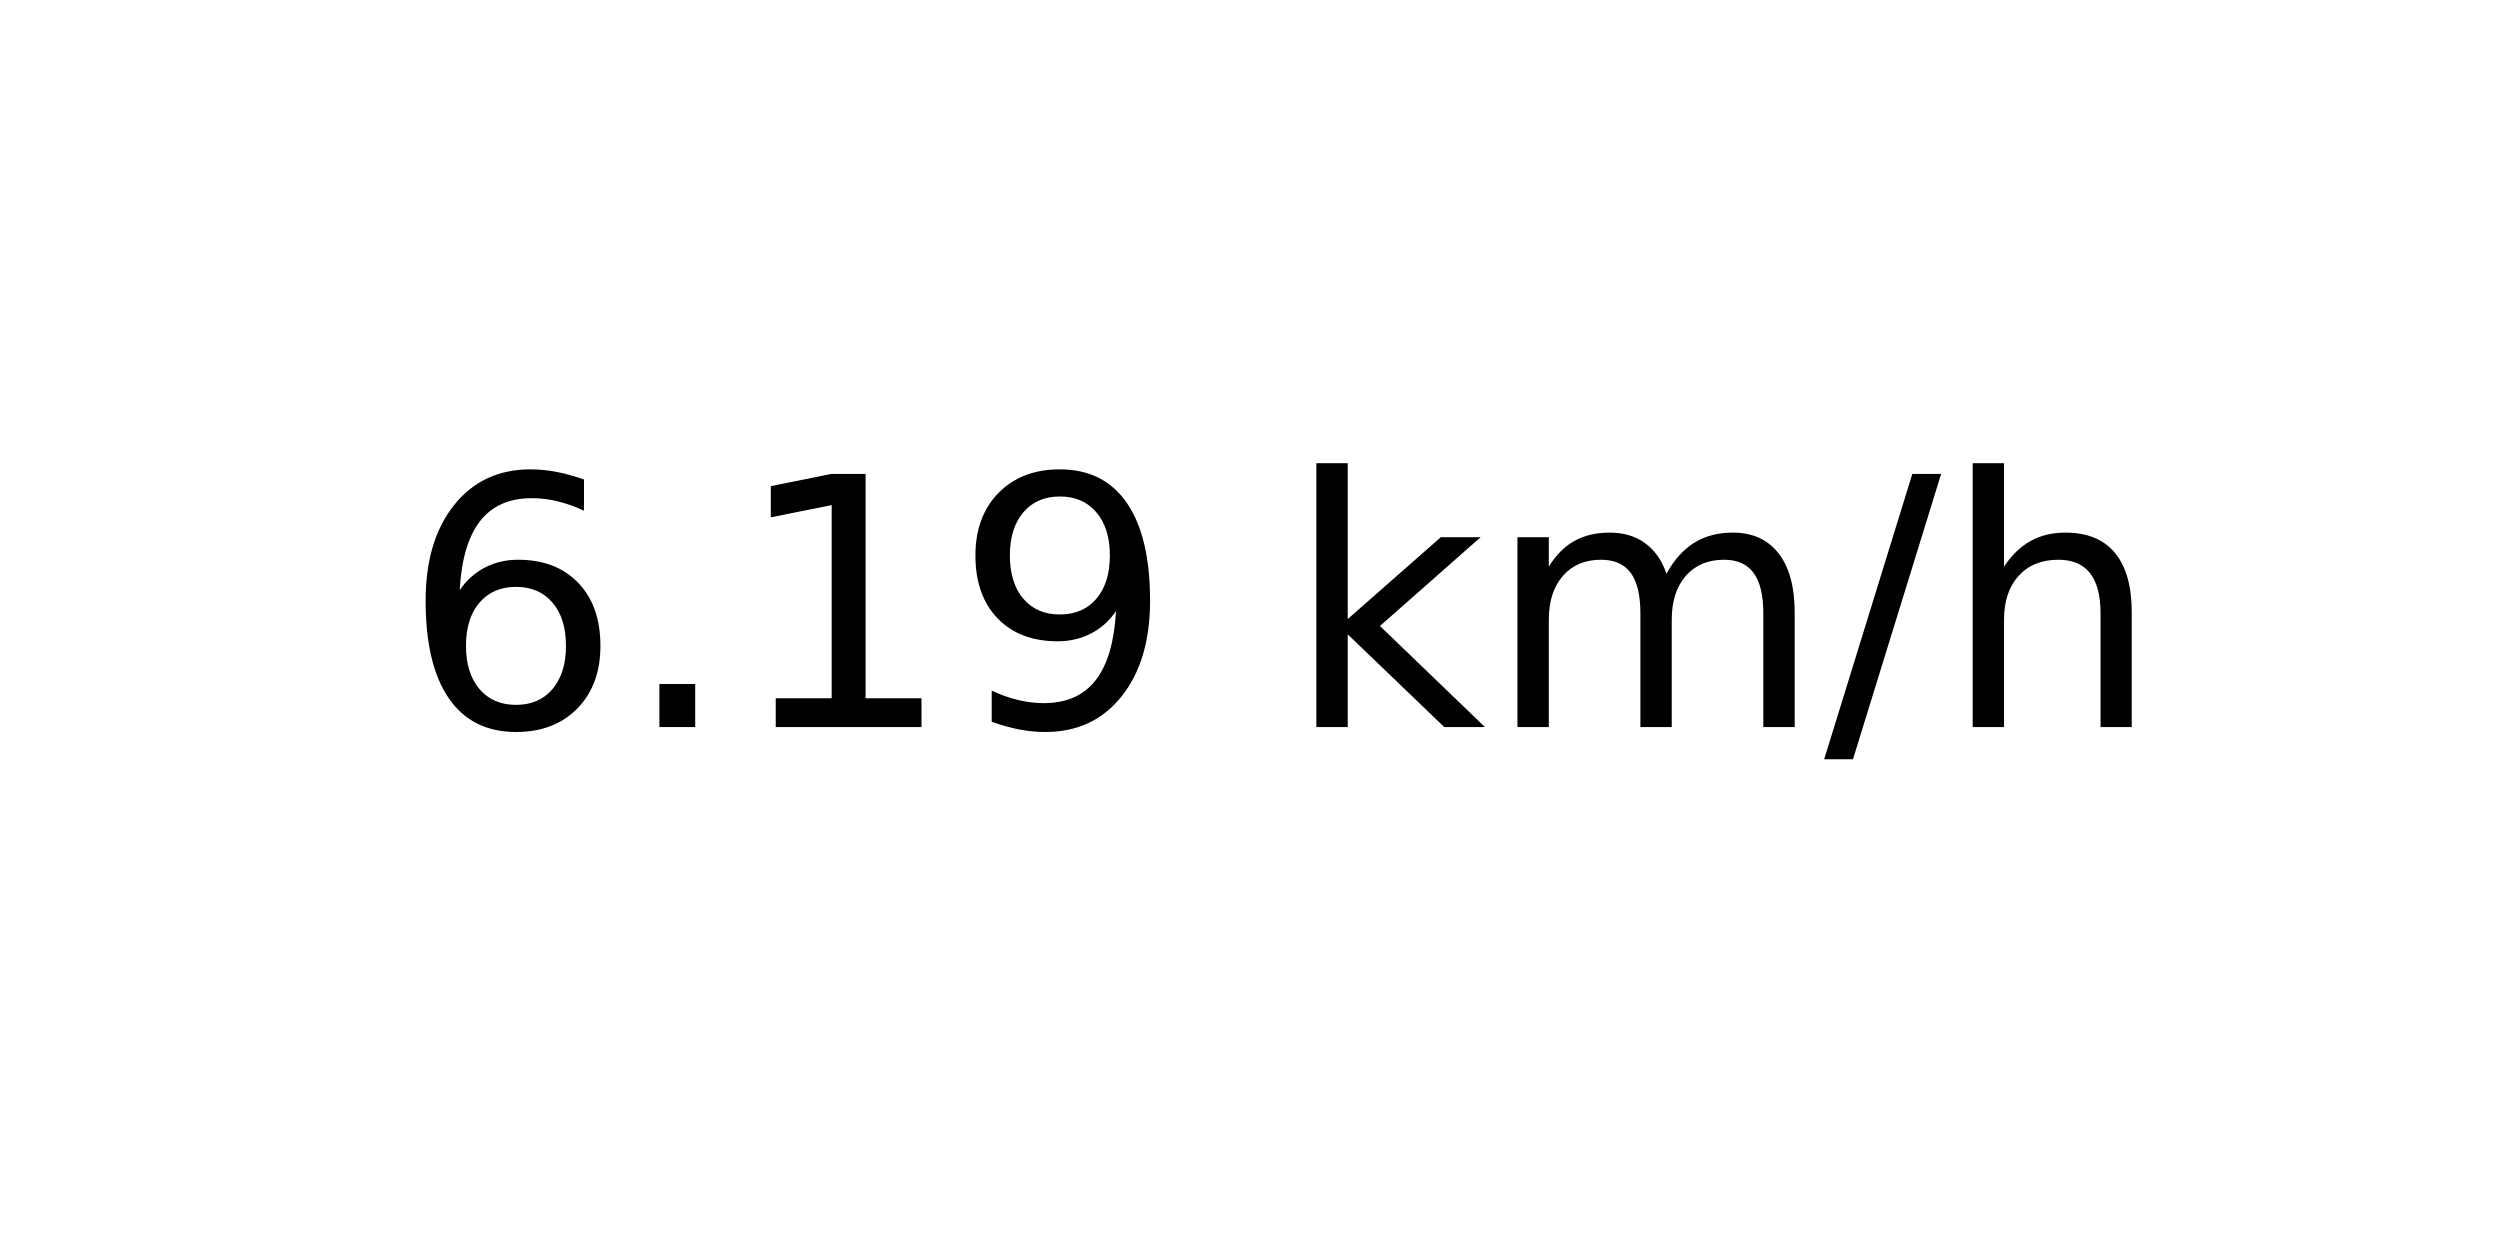
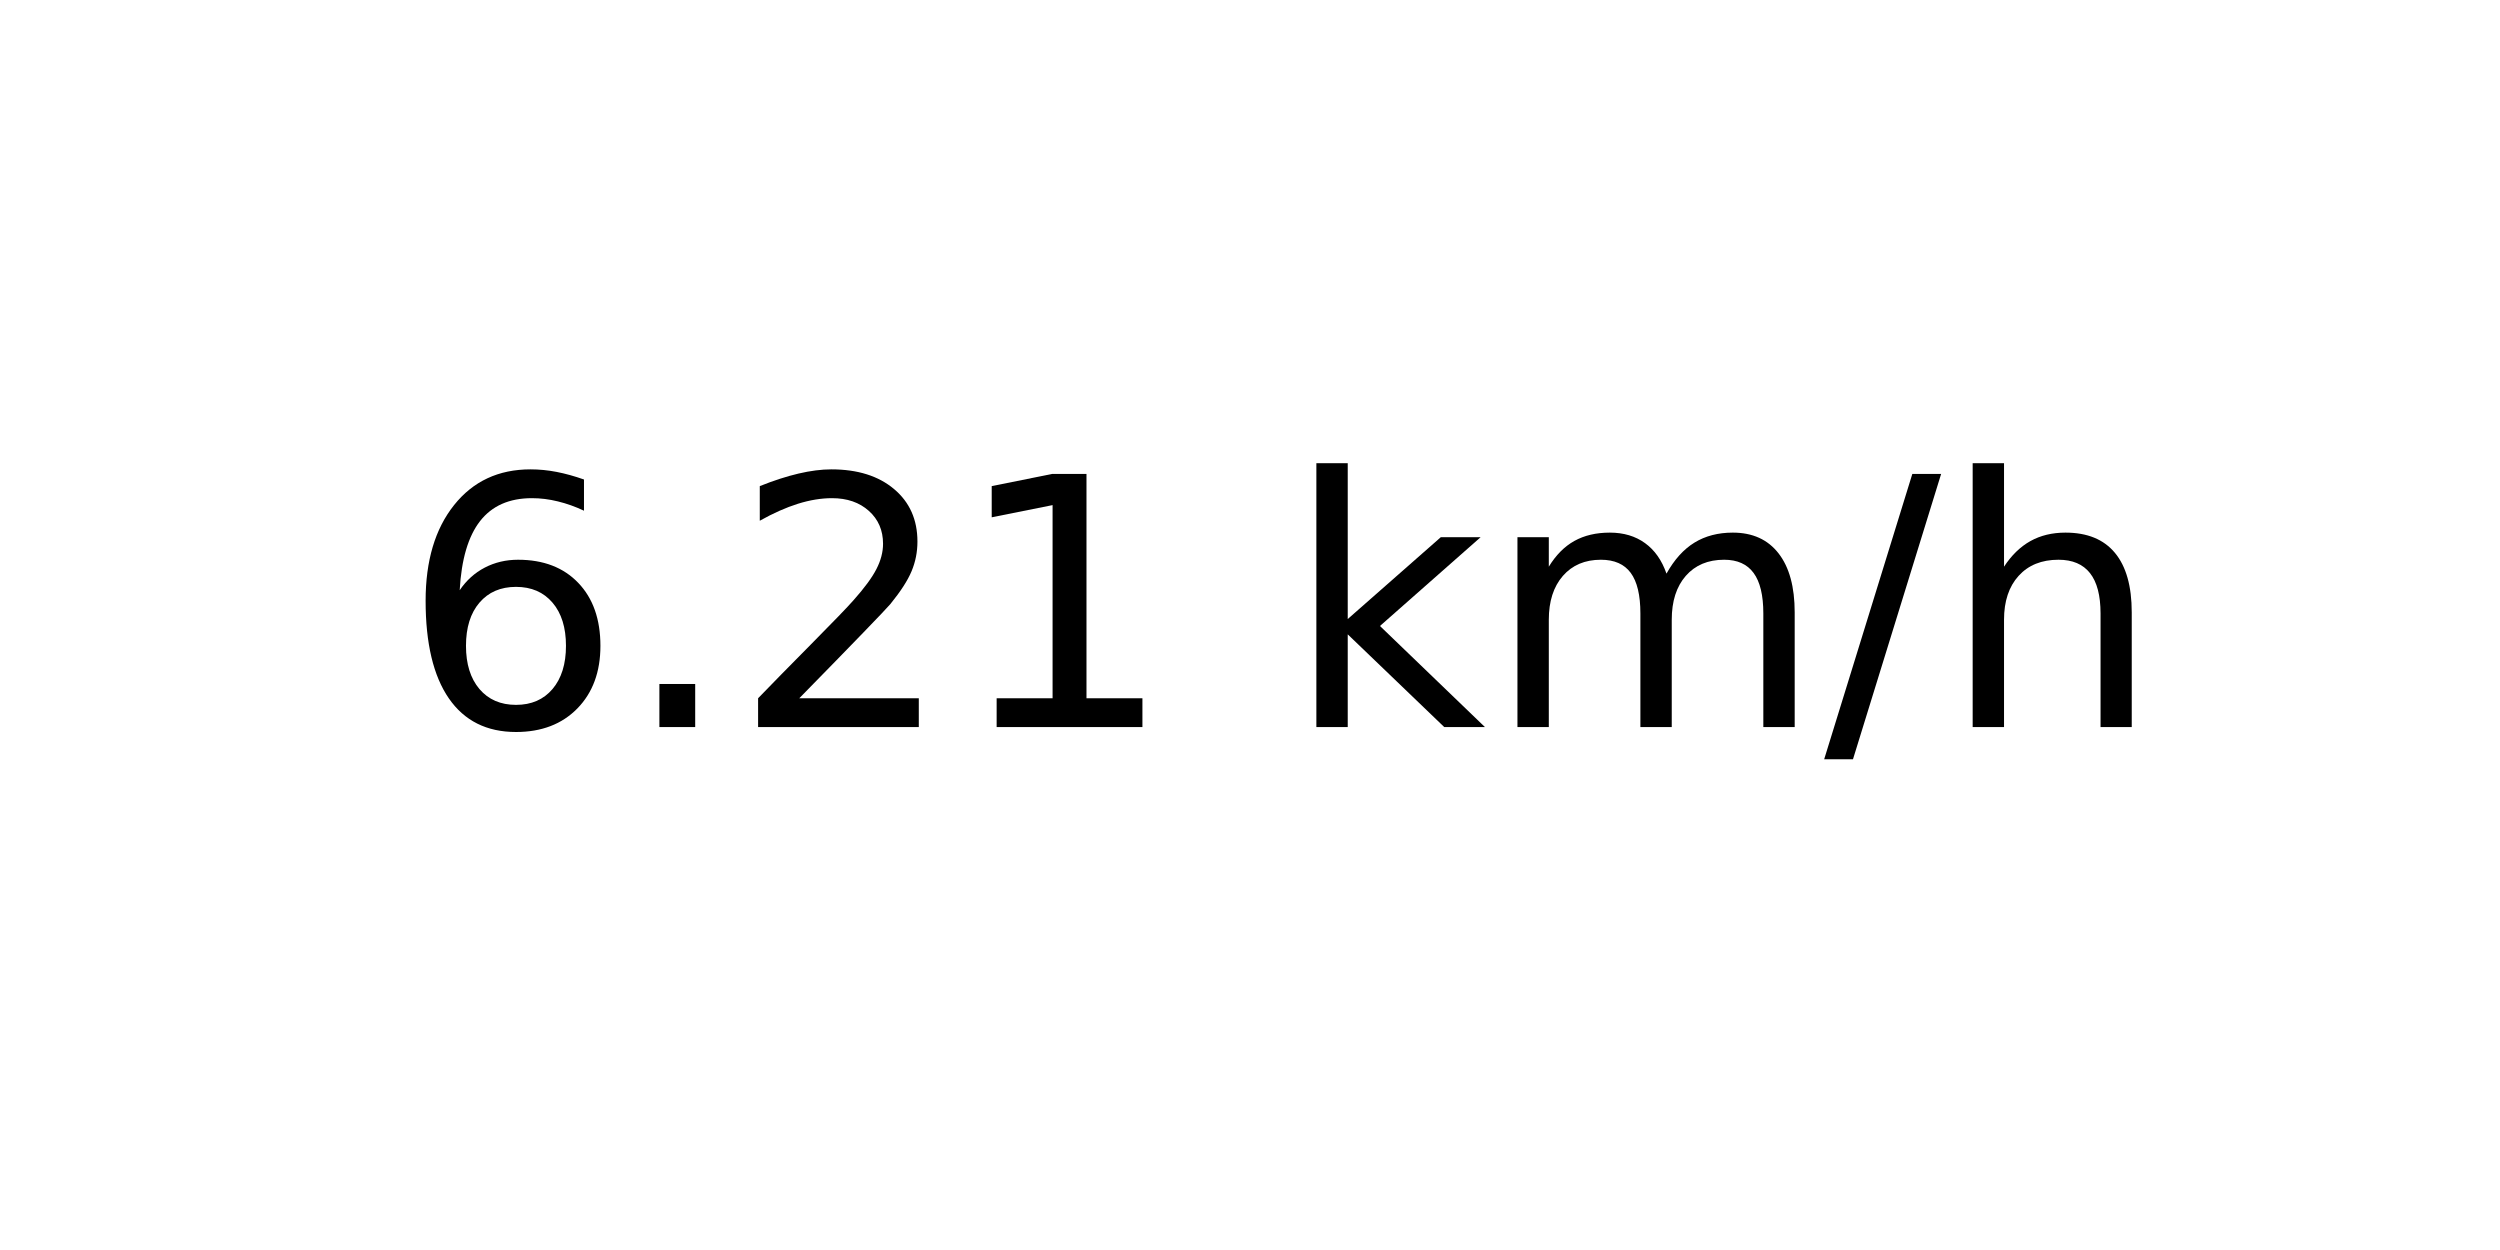
<svg xmlns="http://www.w3.org/2000/svg" xmlns:xlink="http://www.w3.org/1999/xlink" width="72pt" height="36pt" viewBox="0 0 72 36" version="1.1">
  <defs>
    <style type="text/css">*{stroke-linejoin: round; stroke-linecap: butt}</style>
  </defs>
  <g id="figure_1">
    <g id="axes_1">
      <g id="text_1">
        <g transform="translate(11.55937 20.93937) scale(0.1 -0.1)">
          <defs>
            <path id="DejaVuSans-36" d="M 2113 2584  Q 1688 2584 1439 2293  Q 1191 2003 1191 1497  Q 1191 994 1439 701  Q 1688 409 2113 409  Q 2538 409 2786 701  Q 3034 994 3034 1497  Q 3034 2003 2786 2293  Q 2538 2584 2113 2584  z M 3366 4563  L 3366 3988  Q 3128 4100 2886 4159  Q 2644 4219 2406 4219  Q 1781 4219 1451 3797  Q 1122 3375 1075 2522  Q 1259 2794 1537 2939  Q 1816 3084 2150 3084  Q 2853 3084 3261 2657  Q 3669 2231 3669 1497  Q 3669 778 3244 343  Q 2819 -91 2113 -91  Q 1303 -91 875 529  Q 447 1150 447 2328  Q 447 3434 972 4092  Q 1497 4750 2381 4750  Q 2619 4750 2861 4703  Q 3103 4656 3366 4563  z " transform="scale(0.015625)" />
            <path id="DejaVuSans-2e" d="M 684 794  L 1344 794  L 1344 0  L 684 0  L 684 794  z " transform="scale(0.015625)" />
+             <path id="DejaVuSans-32" d="M 1228 531  L 3431 531  L 3431 0  L 469 0  L 469 531  Q 828 903 1448 1529  Q 2069 2156 2228 2338  Q 2531 2678 2651 2914  Q 2772 3150 2772 3378  Q 2772 3750 2511 3984  Q 2250 4219 1831 4219  Q 1534 4219 1204 4116  Q 875 4013 500 3803  L 500 4441  Q 881 4594 1212 4672  Q 1544 4750 1819 4750  Q 2544 4750 2975 4387  Q 3406 4025 3406 3419  Q 3406 3131 3298 2873  Q 3191 2616 2906 2266  Q 2828 2175 2409 1742  Q 1991 1309 1228 531  z " transform="scale(0.015625)" />
            <path id="DejaVuSans-31" d="M 794 531  L 1825 531  L 1825 4091  L 703 3866  L 703 4441  L 1819 4666  L 2450 4666  L 2450 531  L 3481 531  L 3481 0  L 794 0  L 794 531  z " transform="scale(0.015625)" />
-             <path id="DejaVuSans-39" d="M 703 97  L 703 672  Q 941 559 1184 500  Q 1428 441 1663 441  Q 2288 441 2617 861  Q 2947 1281 2994 2138  Q 2813 1869 2534 1725  Q 2256 1581 1919 1581  Q 1219 1581 811 2004  Q 403 2428 403 3163  Q 403 3881 828 4315  Q 1253 4750 1959 4750  Q 2769 4750 3195 4129  Q 3622 3509 3622 2328  Q 3622 1225 3098 567  Q 2575 -91 1691 -91  Q 1453 -91 1209 -44  Q 966 3 703 97  z M 1959 2075  Q 2384 2075 2632 2365  Q 2881 2656 2881 3163  Q 2881 3666 2632 3958  Q 2384 4250 1959 4250  Q 1534 4250 1286 3958  Q 1038 3666 1038 3163  Q 1038 2656 1286 2365  Q 1534 2075 1959 2075  z " transform="scale(0.015625)" />
            <path id="DejaVuSans-20" transform="scale(0.015625)" />
            <path id="DejaVuSans-6b" d="M 581 4863  L 1159 4863  L 1159 1991  L 2875 3500  L 3609 3500  L 1753 1863  L 3688 0  L 2938 0  L 1159 1709  L 1159 0  L 581 0  L 581 4863  z " transform="scale(0.015625)" />
            <path id="DejaVuSans-6d" d="M 3328 2828  Q 3544 3216 3844 3400  Q 4144 3584 4550 3584  Q 5097 3584 5394 3201  Q 5691 2819 5691 2113  L 5691 0  L 5113 0  L 5113 2094  Q 5113 2597 4934 2840  Q 4756 3084 4391 3084  Q 3944 3084 3684 2787  Q 3425 2491 3425 1978  L 3425 0  L 2847 0  L 2847 2094  Q 2847 2600 2669 2842  Q 2491 3084 2119 3084  Q 1678 3084 1418 2786  Q 1159 2488 1159 1978  L 1159 0  L 581 0  L 581 3500  L 1159 3500  L 1159 2956  Q 1356 3278 1631 3431  Q 1906 3584 2284 3584  Q 2666 3584 2933 3390  Q 3200 3197 3328 2828  z " transform="scale(0.015625)" />
            <path id="DejaVuSans-2f" d="M 1625 4666  L 2156 4666  L 531 -594  L 0 -594  L 1625 4666  z " transform="scale(0.015625)" />
            <path id="DejaVuSans-68" d="M 3513 2113  L 3513 0  L 2938 0  L 2938 2094  Q 2938 2591 2744 2837  Q 2550 3084 2163 3084  Q 1697 3084 1428 2787  Q 1159 2491 1159 1978  L 1159 0  L 581 0  L 581 4863  L 1159 4863  L 1159 2956  Q 1366 3272 1645 3428  Q 1925 3584 2291 3584  Q 2894 3584 3203 3211  Q 3513 2838 3513 2113  z " transform="scale(0.015625)" />
          </defs>
          <use xlink:href="#DejaVuSans-36" />
          <use xlink:href="#DejaVuSans-2e" x="63.623" />
-           <use xlink:href="#DejaVuSans-31" x="95.41" />
-           <use xlink:href="#DejaVuSans-39" x="159.033" />
+           <use xlink:href="#DejaVuSans-32" x="95.41" />
+           <use xlink:href="#DejaVuSans-31" x="159.033" />
          <use xlink:href="#DejaVuSans-20" x="222.656" />
          <use xlink:href="#DejaVuSans-6b" x="254.443" />
          <use xlink:href="#DejaVuSans-6d" x="312.354" />
          <use xlink:href="#DejaVuSans-2f" x="409.766" />
          <use xlink:href="#DejaVuSans-68" x="443.457" />
        </g>
      </g>
    </g>
  </g>
</svg>
